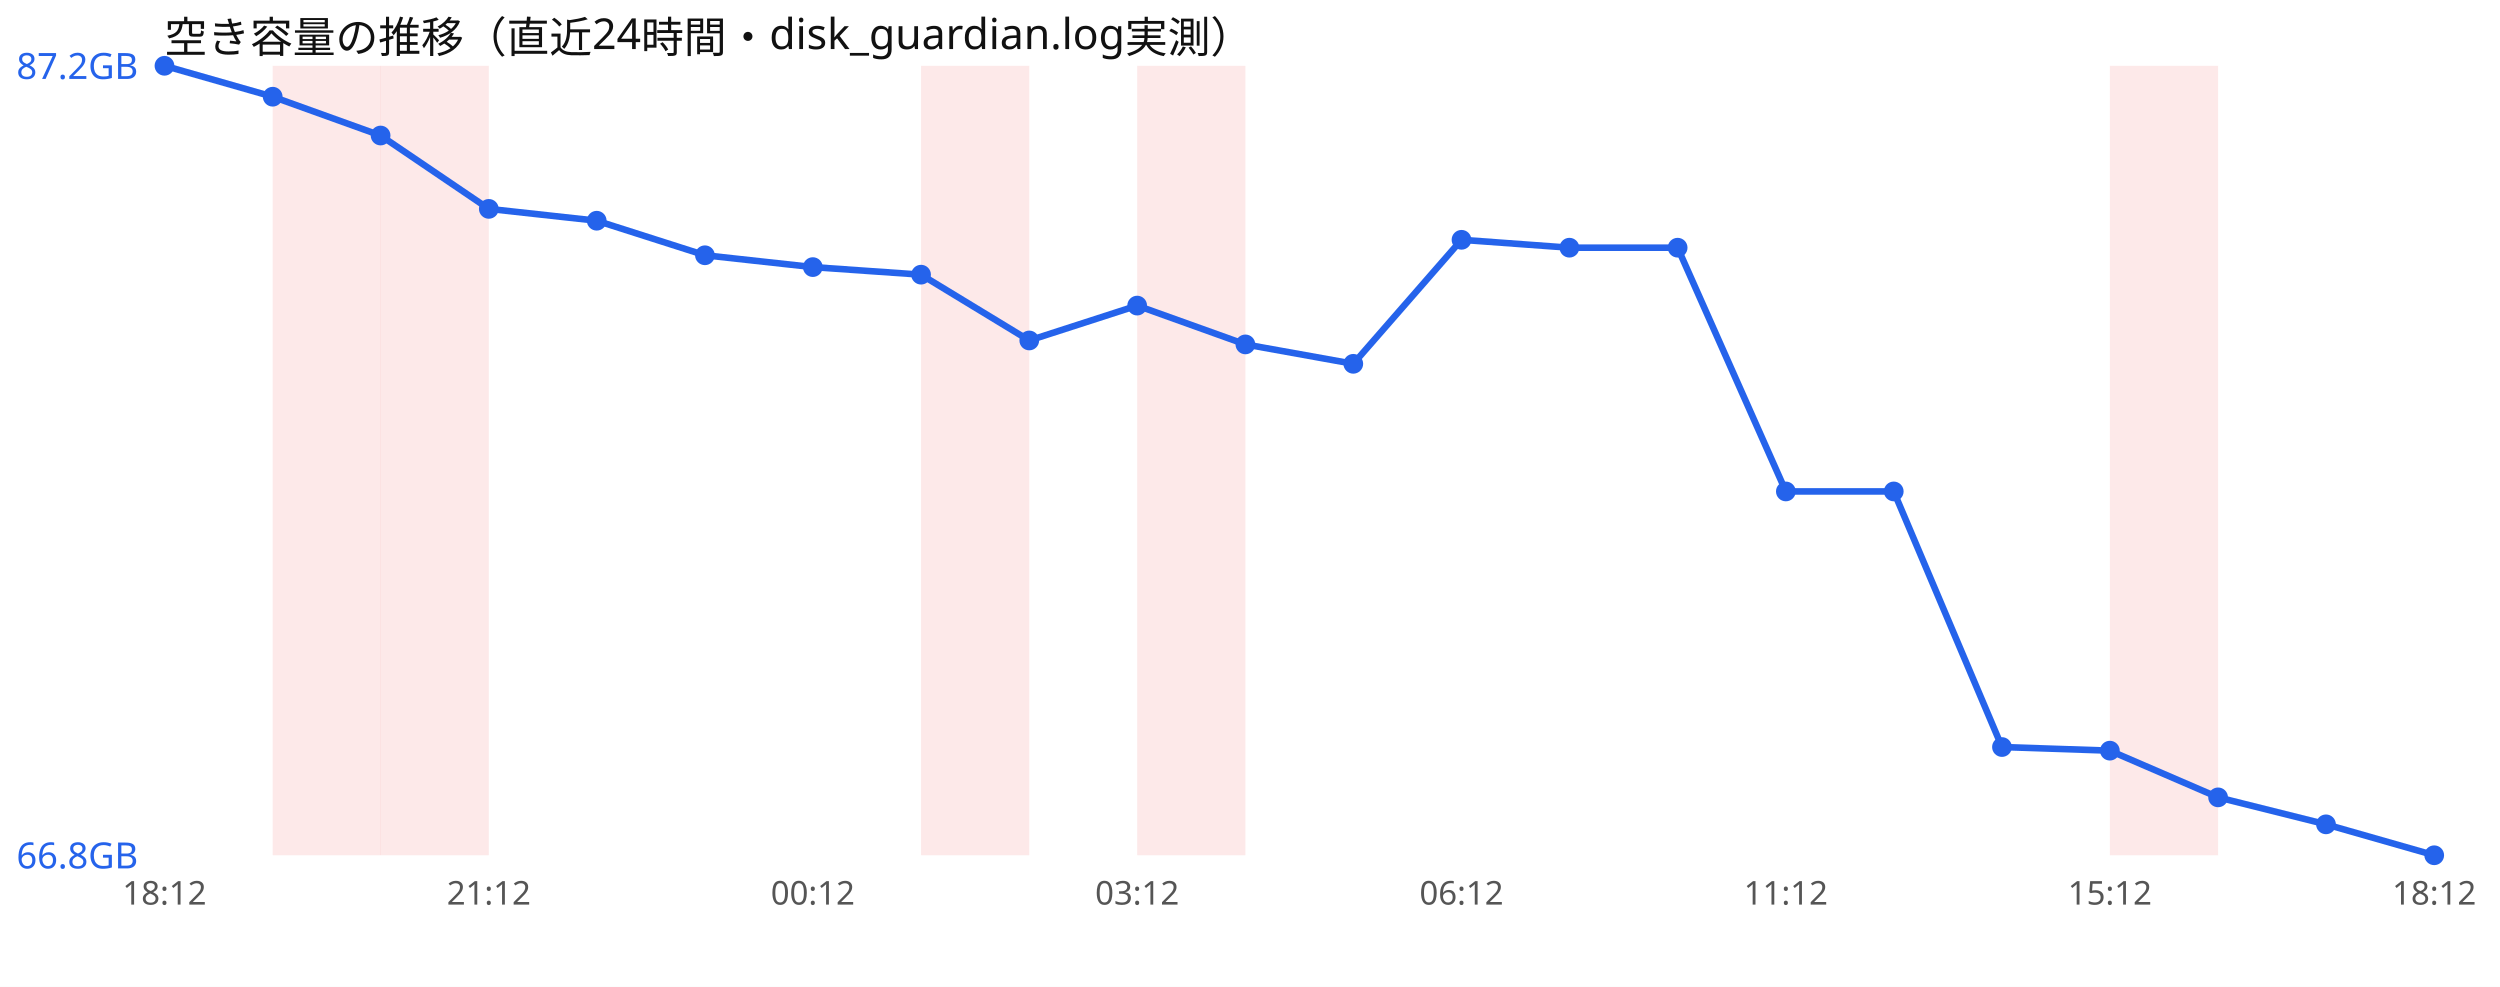
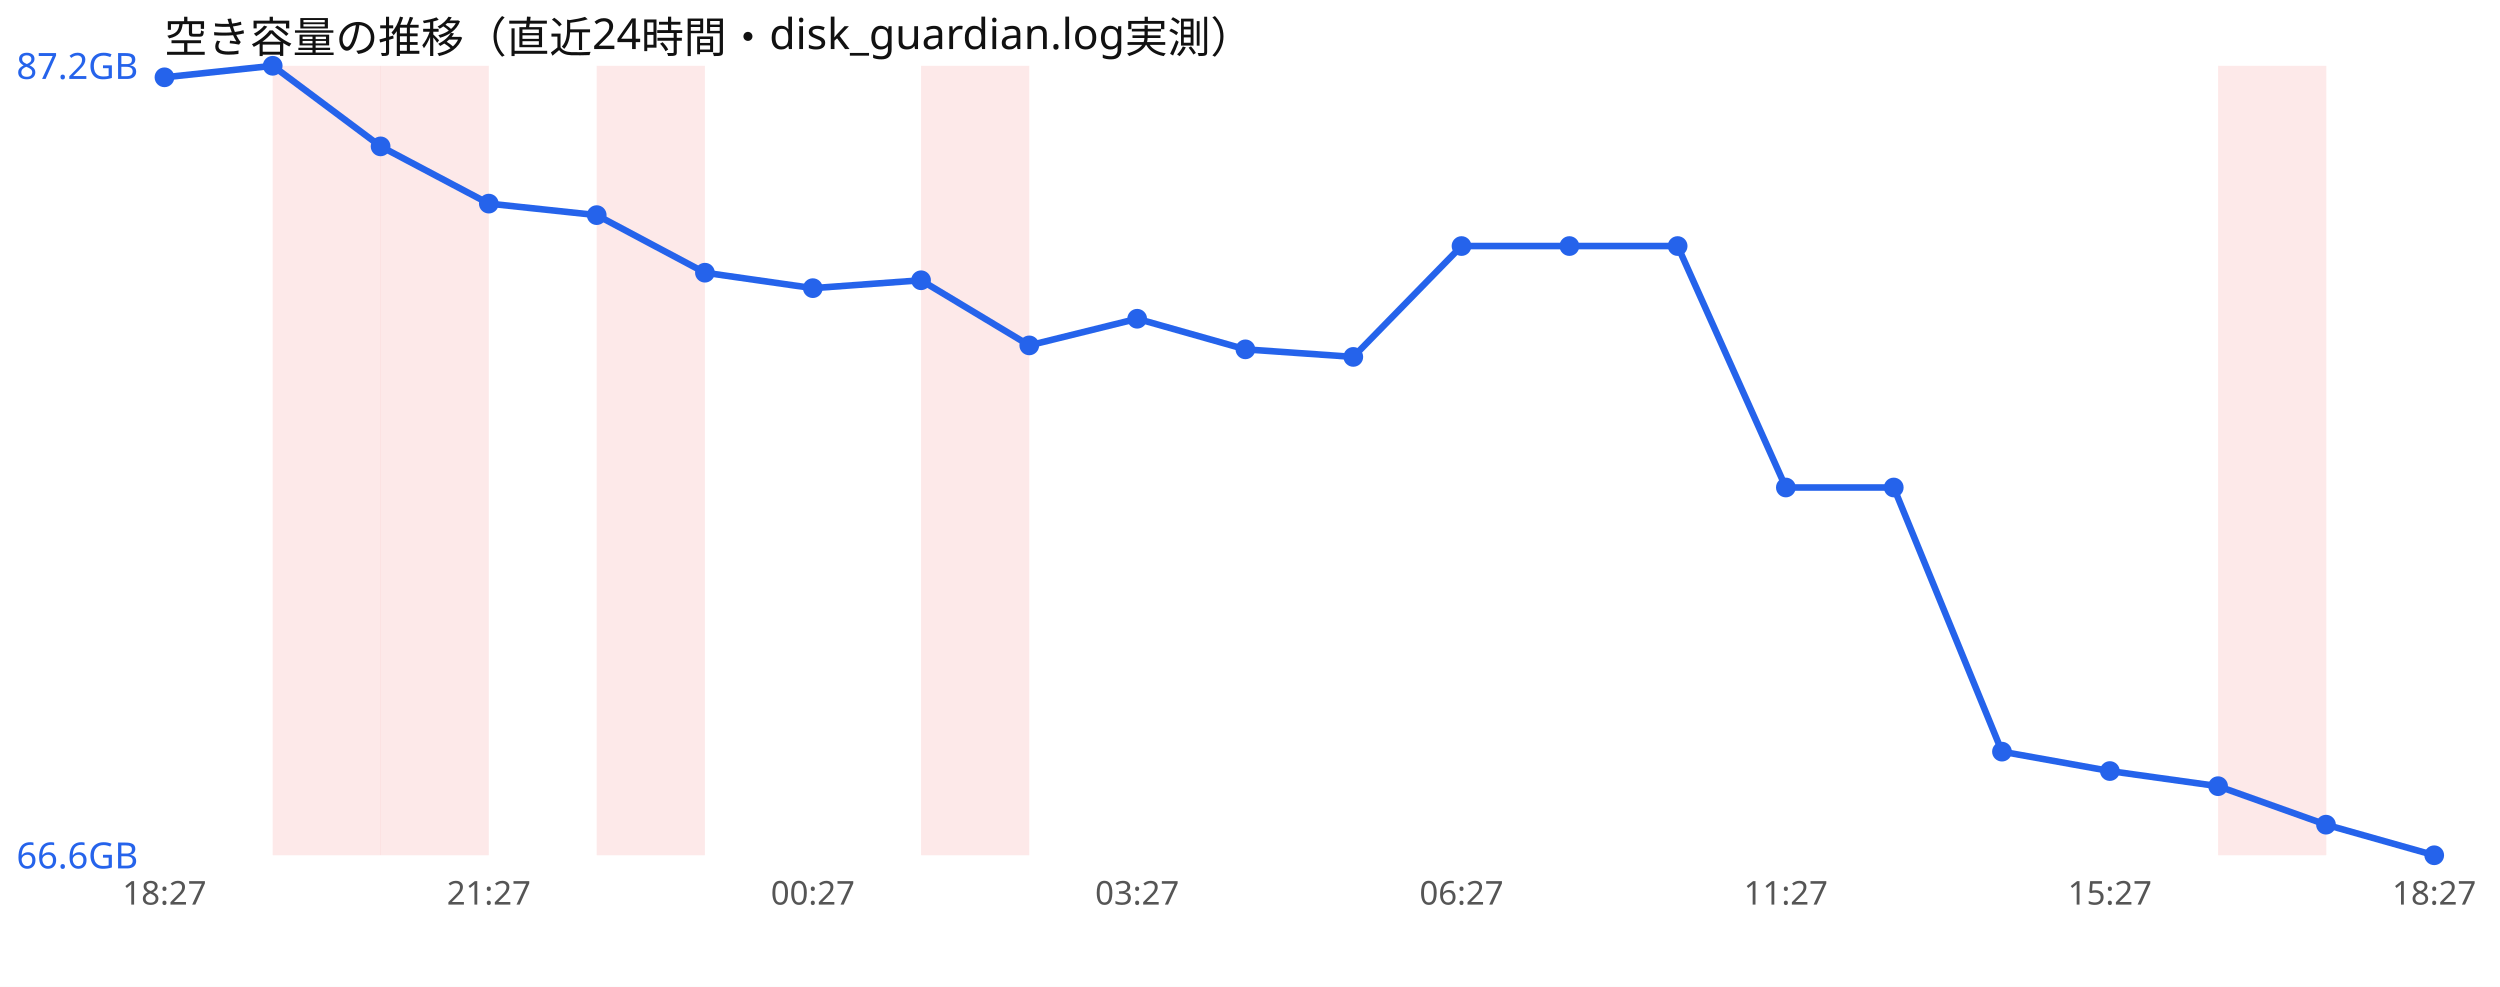
<svg xmlns="http://www.w3.org/2000/svg" width="760" height="300" viewBox="0 0 760 300" font-family="sans-serif">
  <rect width="760" height="300" fill="#ffffff" />
  <text x="50" y="16" font-size="13" fill="#111">空き容量の推移（直近24時間・disk_guardian.log実測）</text>
  <rect x="82.9" y="20" width="32.9" height="240" fill="#ef4444" opacity="0.12" />
  <rect x="115.7" y="20" width="32.9" height="240" fill="#ef4444" opacity="0.12" />
+   <rect x="181.4" y="20" width="32.9" height="240" fill="#ef4444" opacity="0.12" />
  <rect x="280.0" y="20" width="32.9" height="240" fill="#ef4444" opacity="0.12" />
-   <rect x="345.7" y="20" width="32.9" height="240" fill="#ef4444" opacity="0.12" />
-   <rect x="641.4" y="20" width="32.9" height="240" fill="#ef4444" opacity="0.12" />
-   <polyline points="50.0,20.0 82.9,29.4 115.7,41.2 148.6,63.5 181.4,67.1 214.3,77.6 247.1,81.2 280.0,83.5 312.9,103.5 345.7,92.9 378.6,104.7 411.4,110.6 444.3,72.9 477.1,75.3 510.0,75.3 542.9,149.4 575.7,149.4 608.6,227.1 641.4,228.2 674.3,242.4 707.1,250.6 740.0,260.0" fill="none" stroke="#2563eb" stroke-width="2" />
-   <circle cx="50.0" cy="20.0" r="3" fill="#2563eb" />
-   <circle cx="82.9" cy="29.4" r="3" fill="#2563eb" />
-   <circle cx="115.7" cy="41.2" r="3" fill="#2563eb" />
-   <circle cx="148.6" cy="63.5" r="3" fill="#2563eb" />
-   <circle cx="181.4" cy="67.1" r="3" fill="#2563eb" />
-   <circle cx="214.3" cy="77.6" r="3" fill="#2563eb" />
-   <circle cx="247.1" cy="81.2" r="3" fill="#2563eb" />
-   <circle cx="280.0" cy="83.5" r="3" fill="#2563eb" />
-   <circle cx="312.9" cy="103.5" r="3" fill="#2563eb" />
-   <circle cx="345.7" cy="92.9" r="3" fill="#2563eb" />
-   <circle cx="378.6" cy="104.7" r="3" fill="#2563eb" />
-   <circle cx="411.4" cy="110.6" r="3" fill="#2563eb" />
-   <circle cx="444.3" cy="72.9" r="3" fill="#2563eb" />
-   <circle cx="477.1" cy="75.3" r="3" fill="#2563eb" />
-   <circle cx="510.0" cy="75.3" r="3" fill="#2563eb" />
-   <circle cx="542.9" cy="149.4" r="3" fill="#2563eb" />
-   <circle cx="575.7" cy="149.4" r="3" fill="#2563eb" />
-   <circle cx="608.6" cy="227.1" r="3" fill="#2563eb" />
-   <circle cx="641.4" cy="228.2" r="3" fill="#2563eb" />
-   <circle cx="674.3" cy="242.4" r="3" fill="#2563eb" />
-   <circle cx="707.1" cy="250.6" r="3" fill="#2563eb" />
+   <rect x="674.3" y="20" width="32.9" height="240" fill="#ef4444" opacity="0.12" />
+   <polyline points="50.0,23.5 82.9,20.0 115.7,44.5 148.6,61.9 181.4,65.4 214.3,82.9 247.1,87.6 280.0,85.2 312.9,105.0 345.7,96.9 378.6,106.2 411.4,108.5 444.3,74.8 477.1,74.8 510.0,74.8 542.9,148.2 575.7,148.2 608.6,228.5 641.4,234.4 674.3,239.0 707.1,250.7 740.0,260.0" fill="none" stroke="#2563eb" stroke-width="2" />
+   <circle cx="50.0" cy="23.5" r="3" fill="#2563eb" />
+   <circle cx="82.9" cy="20.0" r="3" fill="#2563eb" />
+   <circle cx="115.7" cy="44.5" r="3" fill="#2563eb" />
+   <circle cx="148.6" cy="61.9" r="3" fill="#2563eb" />
+   <circle cx="181.4" cy="65.4" r="3" fill="#2563eb" />
+   <circle cx="214.3" cy="82.9" r="3" fill="#2563eb" />
+   <circle cx="247.1" cy="87.6" r="3" fill="#2563eb" />
+   <circle cx="280.0" cy="85.2" r="3" fill="#2563eb" />
+   <circle cx="312.9" cy="105.0" r="3" fill="#2563eb" />
+   <circle cx="345.7" cy="96.9" r="3" fill="#2563eb" />
+   <circle cx="378.6" cy="106.2" r="3" fill="#2563eb" />
+   <circle cx="411.4" cy="108.5" r="3" fill="#2563eb" />
+   <circle cx="444.3" cy="74.8" r="3" fill="#2563eb" />
+   <circle cx="477.1" cy="74.8" r="3" fill="#2563eb" />
+   <circle cx="510.0" cy="74.8" r="3" fill="#2563eb" />
+   <circle cx="542.9" cy="148.2" r="3" fill="#2563eb" />
+   <circle cx="575.7" cy="148.2" r="3" fill="#2563eb" />
+   <circle cx="608.6" cy="228.5" r="3" fill="#2563eb" />
+   <circle cx="641.4" cy="234.4" r="3" fill="#2563eb" />
+   <circle cx="674.3" cy="239.0" r="3" fill="#2563eb" />
+   <circle cx="707.1" cy="250.7" r="3" fill="#2563eb" />
  <circle cx="740.0" cy="260.0" r="3" fill="#2563eb" />
  <text x="5" y="24.0" font-size="11" fill="#2563eb">87.2GB</text>
-   <text x="5" y="264.0" font-size="11" fill="#2563eb">66.8GB</text>
-   <text x="50.0" y="275" font-size="10" fill="#555" text-anchor="middle">18:12</text>
-   <text x="148.6" y="275" font-size="10" fill="#555" text-anchor="middle">21:12</text>
-   <text x="247.1" y="275" font-size="10" fill="#555" text-anchor="middle">00:12</text>
-   <text x="345.7" y="275" font-size="10" fill="#555" text-anchor="middle">03:12</text>
-   <text x="444.3" y="275" font-size="10" fill="#555" text-anchor="middle">06:12</text>
-   <text x="542.9" y="275" font-size="10" fill="#555" text-anchor="middle">11:12</text>
-   <text x="641.4" y="275" font-size="10" fill="#555" text-anchor="middle">15:12</text>
-   <text x="740.0" y="275" font-size="10" fill="#555" text-anchor="middle">18:12</text>
+   <text x="5" y="264.0" font-size="11" fill="#2563eb">66.6GB</text>
+   <text x="50.0" y="275" font-size="10" fill="#555" text-anchor="middle">18:27</text>
+   <text x="148.6" y="275" font-size="10" fill="#555" text-anchor="middle">21:27</text>
+   <text x="247.1" y="275" font-size="10" fill="#555" text-anchor="middle">00:27</text>
+   <text x="345.7" y="275" font-size="10" fill="#555" text-anchor="middle">03:27</text>
+   <text x="444.3" y="275" font-size="10" fill="#555" text-anchor="middle">06:27</text>
+   <text x="542.9" y="275" font-size="10" fill="#555" text-anchor="middle">11:27</text>
+   <text x="641.4" y="275" font-size="10" fill="#555" text-anchor="middle">15:27</text>
+   <text x="740.0" y="275" font-size="10" fill="#555" text-anchor="middle">18:27</text>
</svg>
